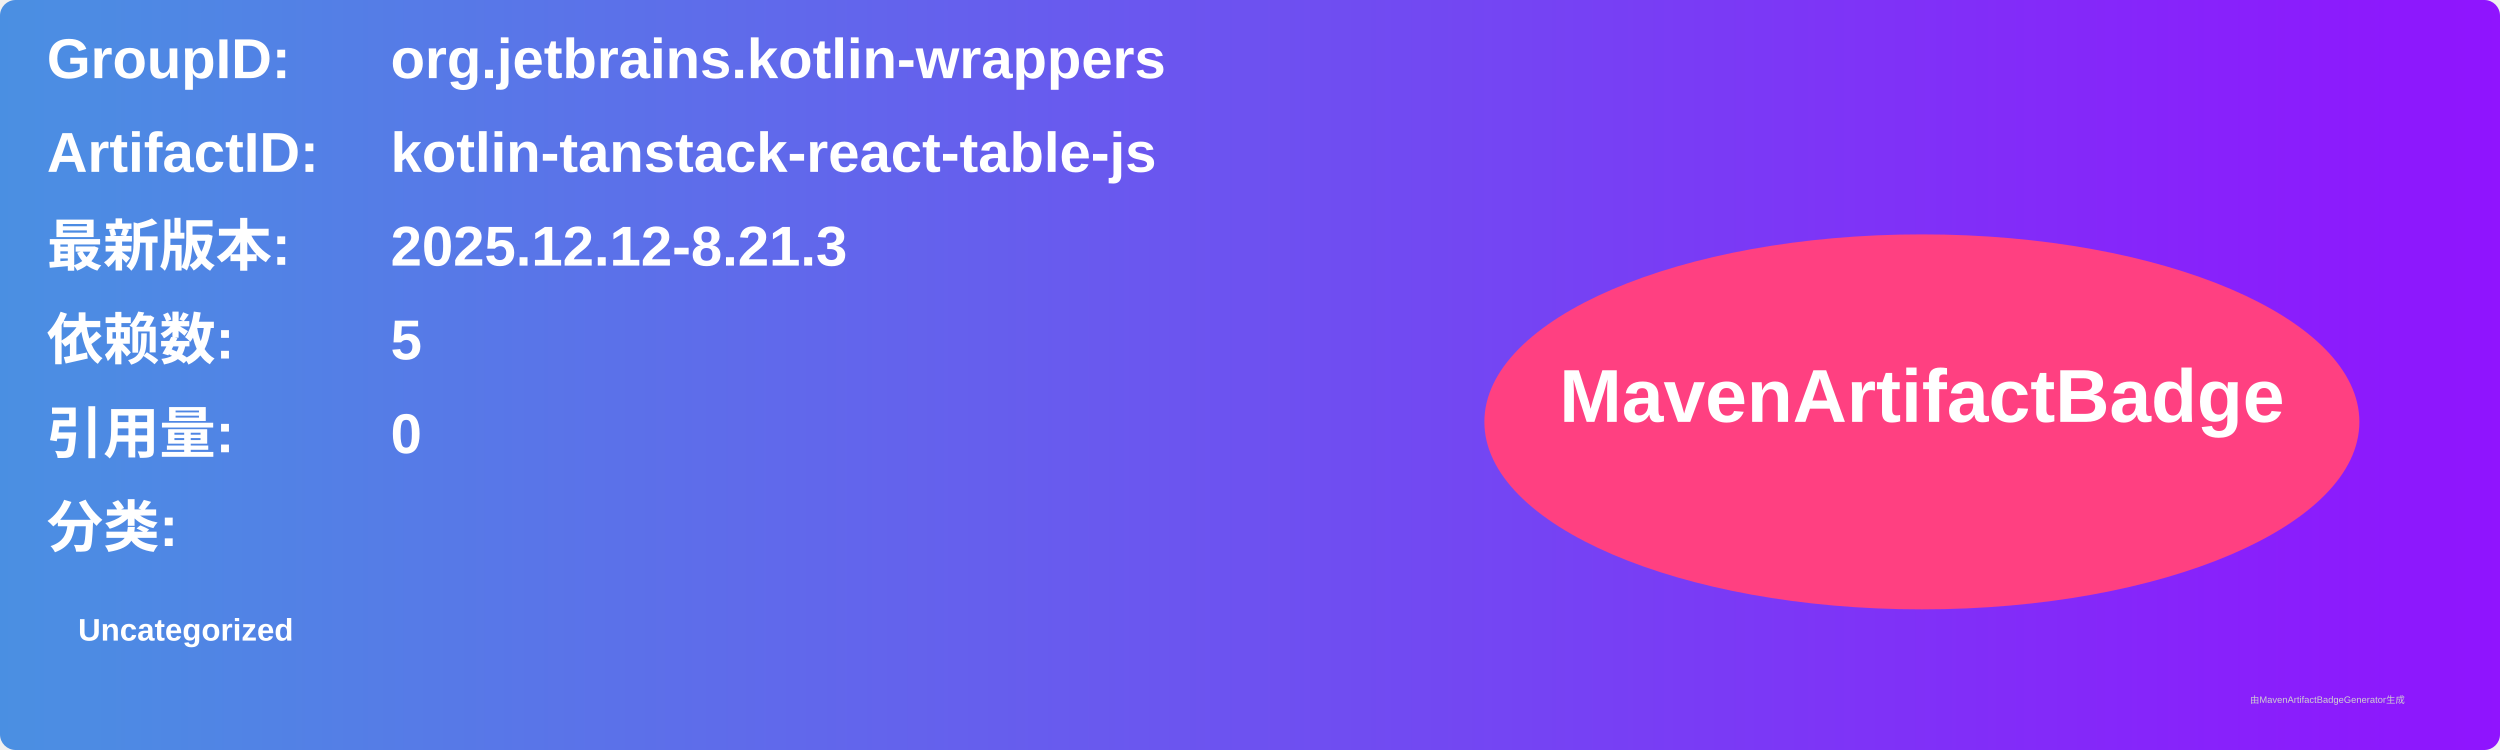
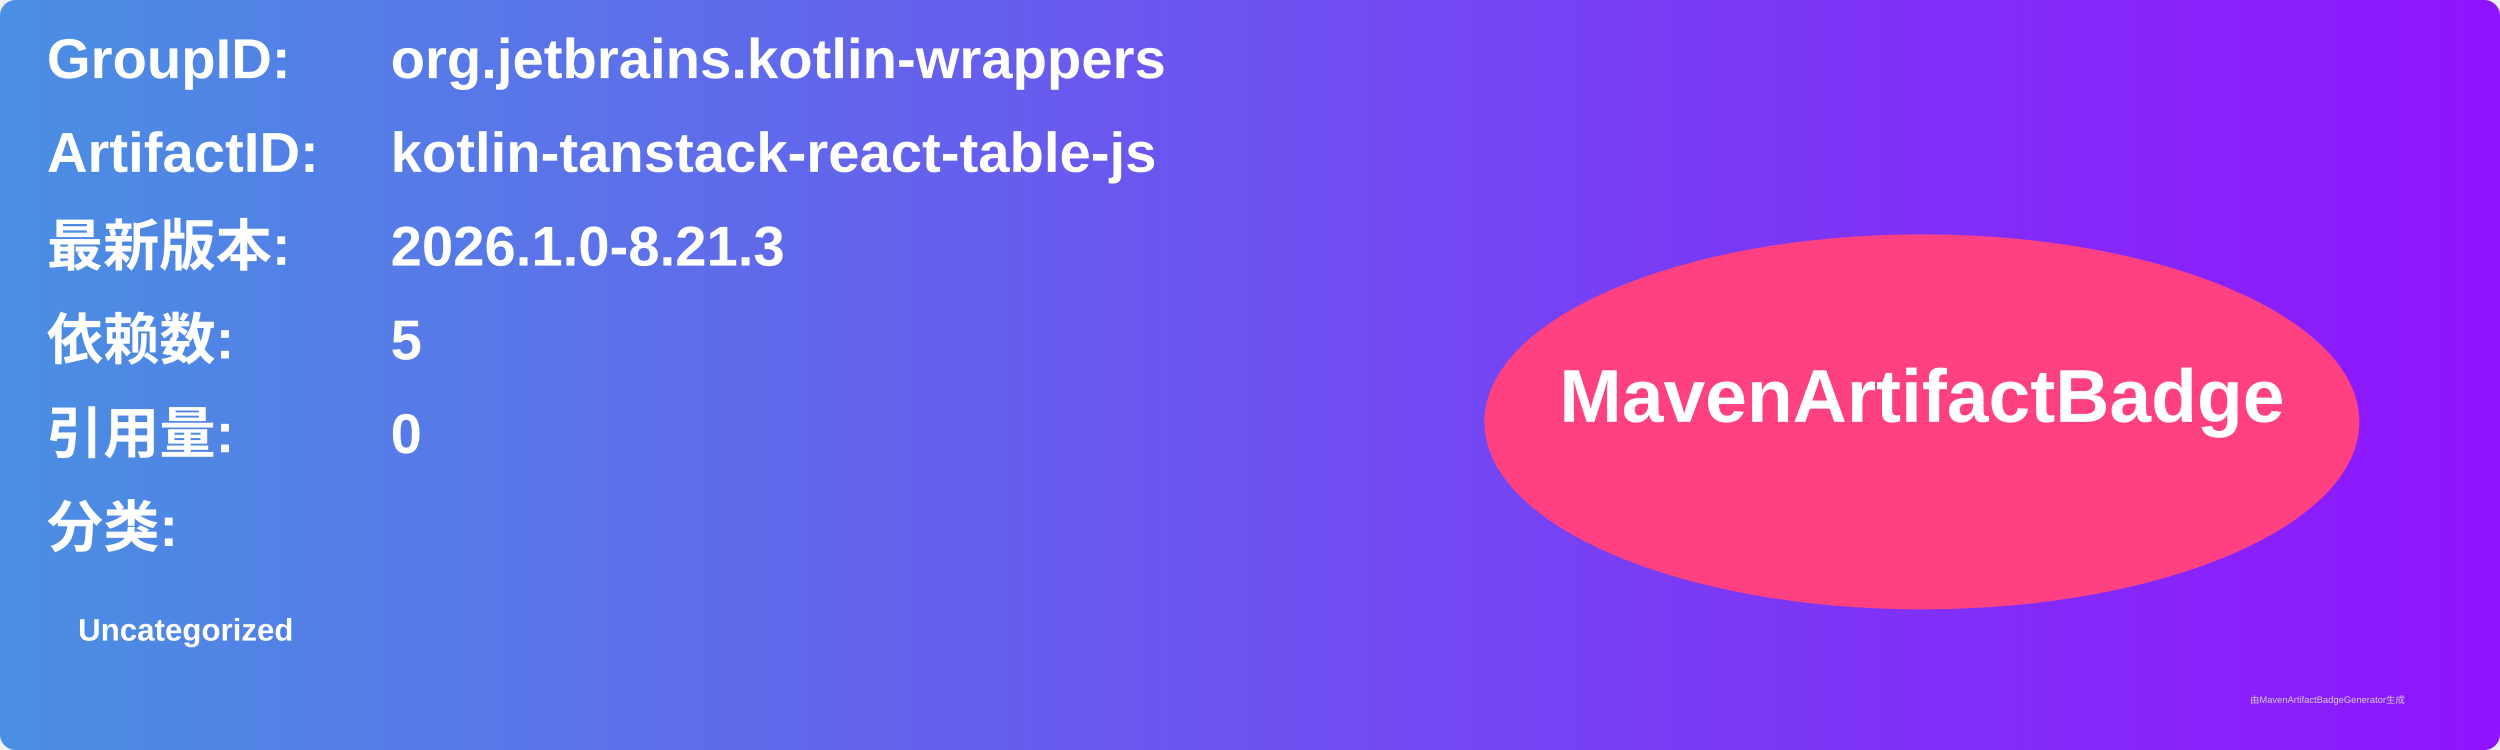
<svg xmlns="http://www.w3.org/2000/svg" width="800" height="240" viewBox="0 0 800 240">
  <linearGradient id="grad" x1="0%" y1="0%" x2="100%" y2="0%">
    <stop offset="0%" stop-color="#4a90e2" />
    <stop offset="100%" stop-color="#9013fe" />
  </linearGradient>
  <rect width="100%" height="100%" rx="5" ry="5" fill="url(#grad)" />
  <g transform="translate(15, 15)">
    <text x="0" y="10" font-family="Arial" font-size="18" fill="white" font-weight="bold" width="260">GroupID:</text>
    <text x="110" y="10" font-family="Arial" font-size="18" fill="white" font-weight="bold" width="460">org.jetbrains.kotlin-wrappers</text>
    <text x="0" y="40" font-family="Arial" font-size="18" fill="white" font-weight="bold" width="260">ArtifactID:</text>
    <text x="110" y="40" font-family="Arial" font-size="18" fill="white" font-weight="bold" width="460">kotlin-tanstack-react-table-js</text>
    <text x="0" y="70" font-family="Arial" font-size="18" fill="white" font-weight="bold">最新版本:</text>
    <text x="110" y="70" font-family="Arial" font-size="18" fill="white" font-weight="bold">
-       <tspan font-weight="bold">2025.12.12-8.21.3</tspan>
+       <tspan font-weight="bold">2026.1.0-8.21.3</tspan>
    </text>
    <text x="0" y="100" font-family="Arial" font-size="18" fill="white" font-weight="bold">依赖数: </text>
    <text x="110" y="100" font-family="Arial" font-size="18" fill="white">
      <tspan font-weight="bold">5</tspan>
    </text>
    <text x="0" y="130" font-family="Arial" font-size="18" fill="white" font-weight="bold">引用量: </text>
    <text x="110" y="130" font-family="Arial" font-size="18" fill="white">
      <tspan font-weight="bold">0</tspan>
    </text>
    <text x="0" y="160" font-family="Arial" font-size="18" fill="white" font-weight="bold">分类:</text>
    <text x="10" y="190" font-family="Arial" font-size="10" fill="white">
      <tspan font-weight="bold">Uncategorized</tspan>
    </text>
    <ellipse cx="600" cy="120" rx="140" ry="60" fill="#ff4081" />
    <text x="600" y="120" text-anchor="middle" font-family="Arial" font-size="24" fill="white" font-weight="bold">MavenArtifactBadge</text>
  </g>
  <text x="720" y="225" font-family="Arial" font-size="3" fill="#d0d0d0">由MavenArtifactBadgeGenerator生成</text>
</svg>
